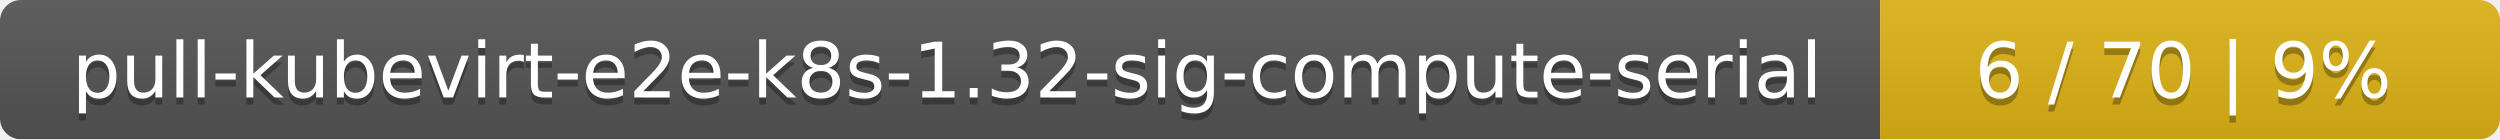
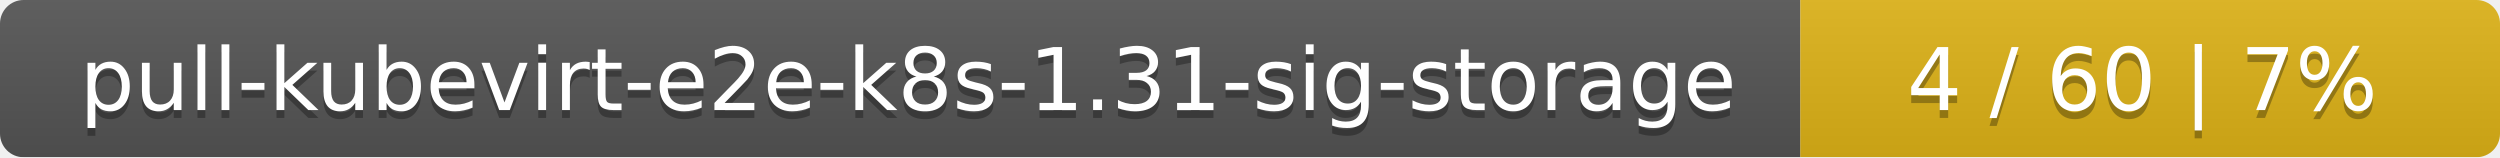
- <svg xmlns="http://www.w3.org/2000/svg" width="359" height="20">
+ <svg xmlns="http://www.w3.org/2000/svg" width="318" height="20">
  <linearGradient id="smooth" x2="0" y2="100%">
    <stop offset="0" stop-color="#bbb" stop-opacity=".1" />
    <stop offset="1" stop-opacity=".1" />
  </linearGradient>
  <mask id="round">
-     <rect width="359" height="20" rx="3" fill="#fff" />
+     <rect width="318" height="20" rx="3" fill="#fff" />
  </mask>
  <g mask="url(#round)">
-     <rect width="270" height="20" fill="#555" />
-     <rect x="270" width="89" height="20" fill="#dfb317" />
-     <rect width="359" height="20" fill="url(#smooth)" />
+     <rect width="229" height="20" fill="#555" />
+     <rect x="229" width="89" height="20" fill="#dfb317" />
+     <rect width="318" height="20" fill="url(#smooth)" />
  </g>
  <g fill="#fff" text-anchor="middle" font-family="DejaVu Sans,Verdana,Geneva,sans-serif" font-size="11">
-     <text x="136" y="15" fill="#010101" fill-opacity=".3">pull-kubevirt-e2e-k8s-1.32-sig-compute-serial</text>
-     <text x="136" y="14">pull-kubevirt-e2e-k8s-1.32-sig-compute-serial</text>
-     <text x="313.5" y="15" fill="#010101" fill-opacity=".3">6 / 70    |    9%</text>
-     <text x="313.5" y="14">6 / 70    |    9%</text>
+     <text x="115.5" y="15" fill="#010101" fill-opacity=".3">pull-kubevirt-e2e-k8s-1.31-sig-storage</text>
+     <text x="115.5" y="14">pull-kubevirt-e2e-k8s-1.31-sig-storage</text>
+     <text x="272.5" y="15" fill="#010101" fill-opacity=".3">4 / 60    |    7%</text>
+     <text x="272.5" y="14">4 / 60    |    7%</text>
  </g>
</svg>
